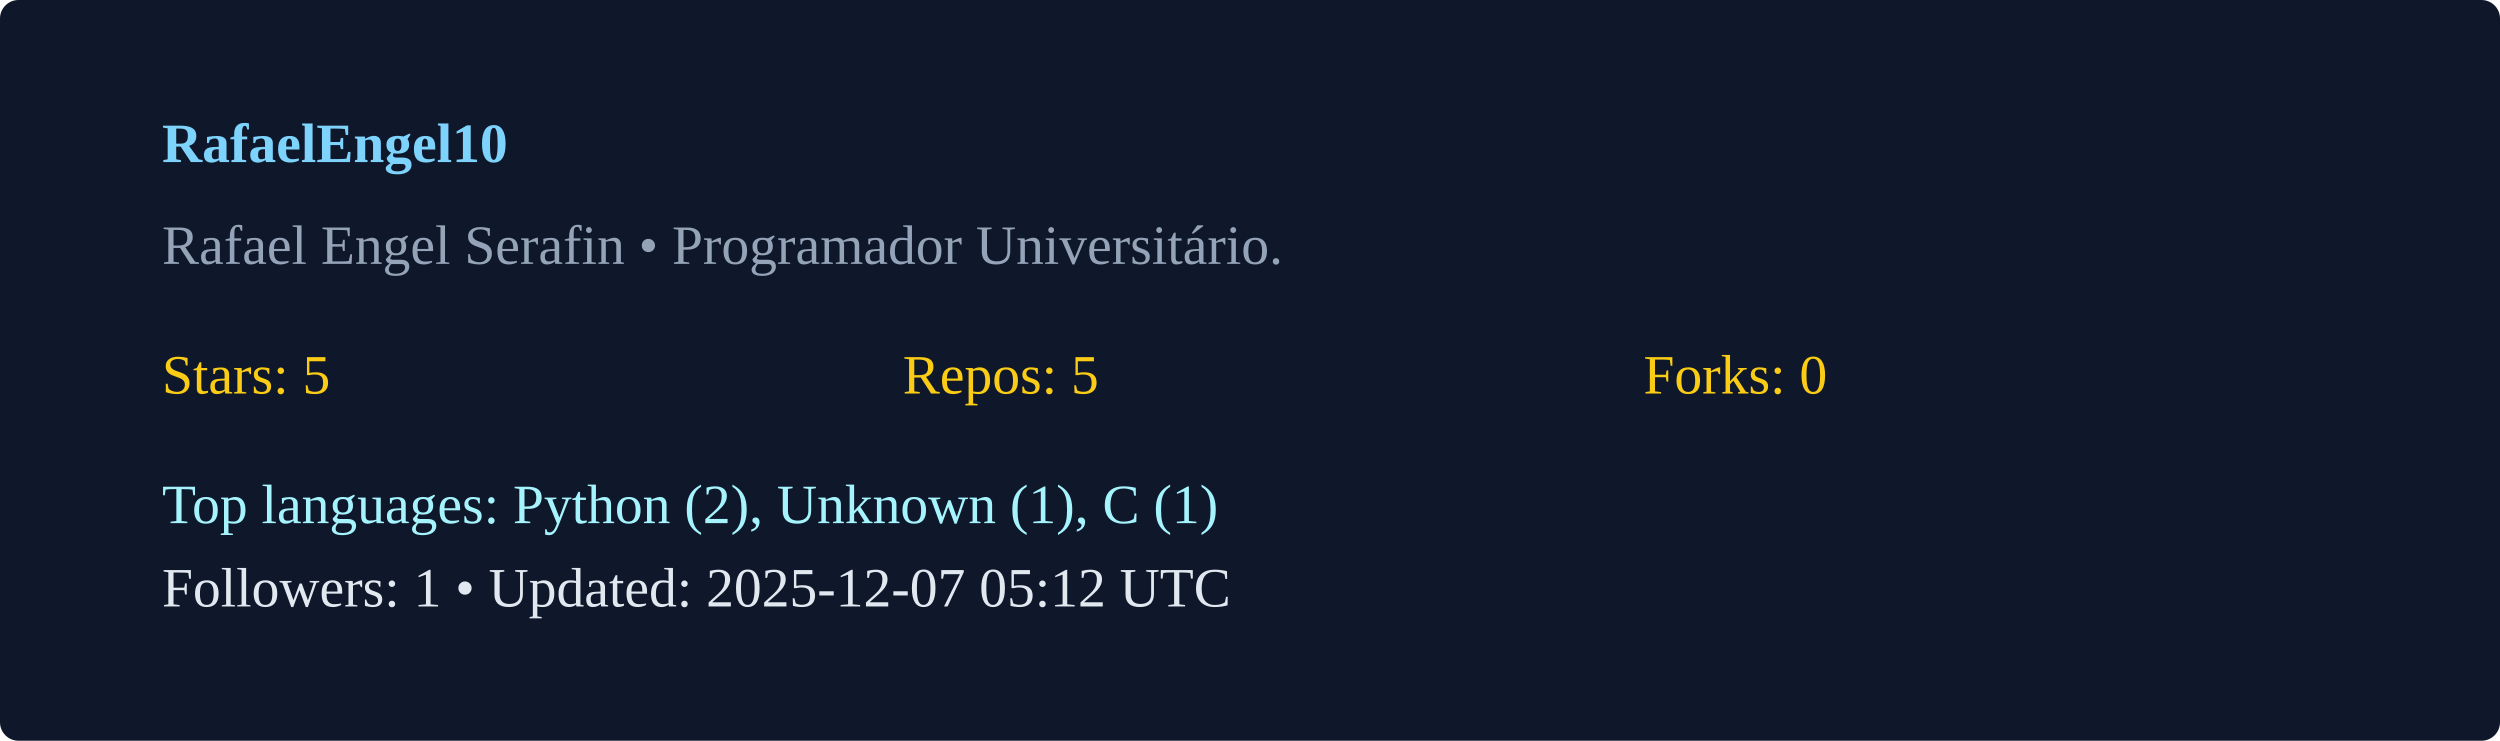
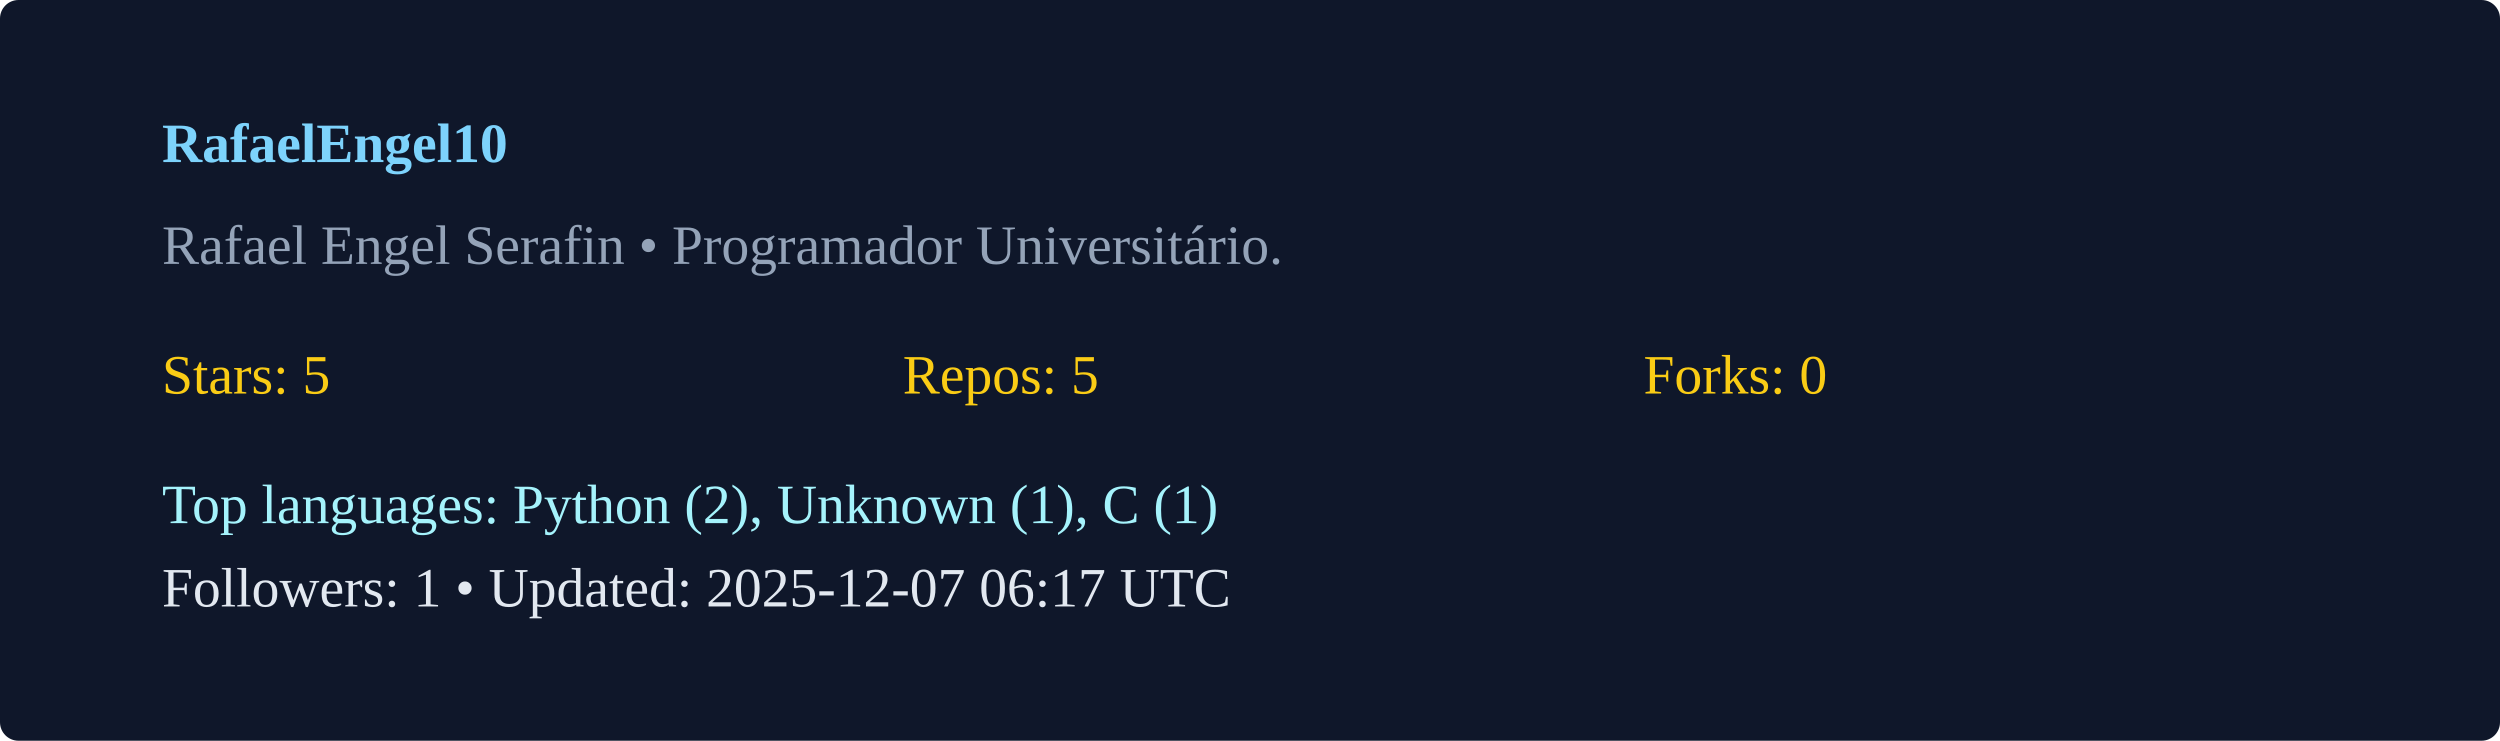
<svg xmlns="http://www.w3.org/2000/svg" width="540" height="160" viewBox="0 0 540 160">
  <rect width="100%" height="100%" rx="4" fill="#0f172a" />
  <g transform="translate(35,35)">
    <text x="0" y="0" fill="#7dd3fc" font-weight="600">RafaelEngel10</text>
    <text x="0" y="22" fill="#94a3b8">Rafael Engel Serafin  • Programador Universitário. </text>
    <g transform="translate(0,50)">
      <text x="0" y="0" fill="#facc15">Stars: 5</text>
      <text x="160" y="0" fill="#facc15">Repos: 5</text>
      <text x="320" y="0" fill="#facc15">Forks: 0</text>
      <text x="0" y="28" fill="#a5f3fc">Top languages: Python (2), Unknown (1), C (1)</text>
-       <text x="0" y="46" fill="#e2e8f0">Followers: 1 • Updated: 2025-12-07 05:12 UTC</text>
+       <text x="0" y="46" fill="#e2e8f0">Followers: 1 • Updated: 2025-12-07 06:17 UTC</text>
    </g>
  </g>
</svg>
